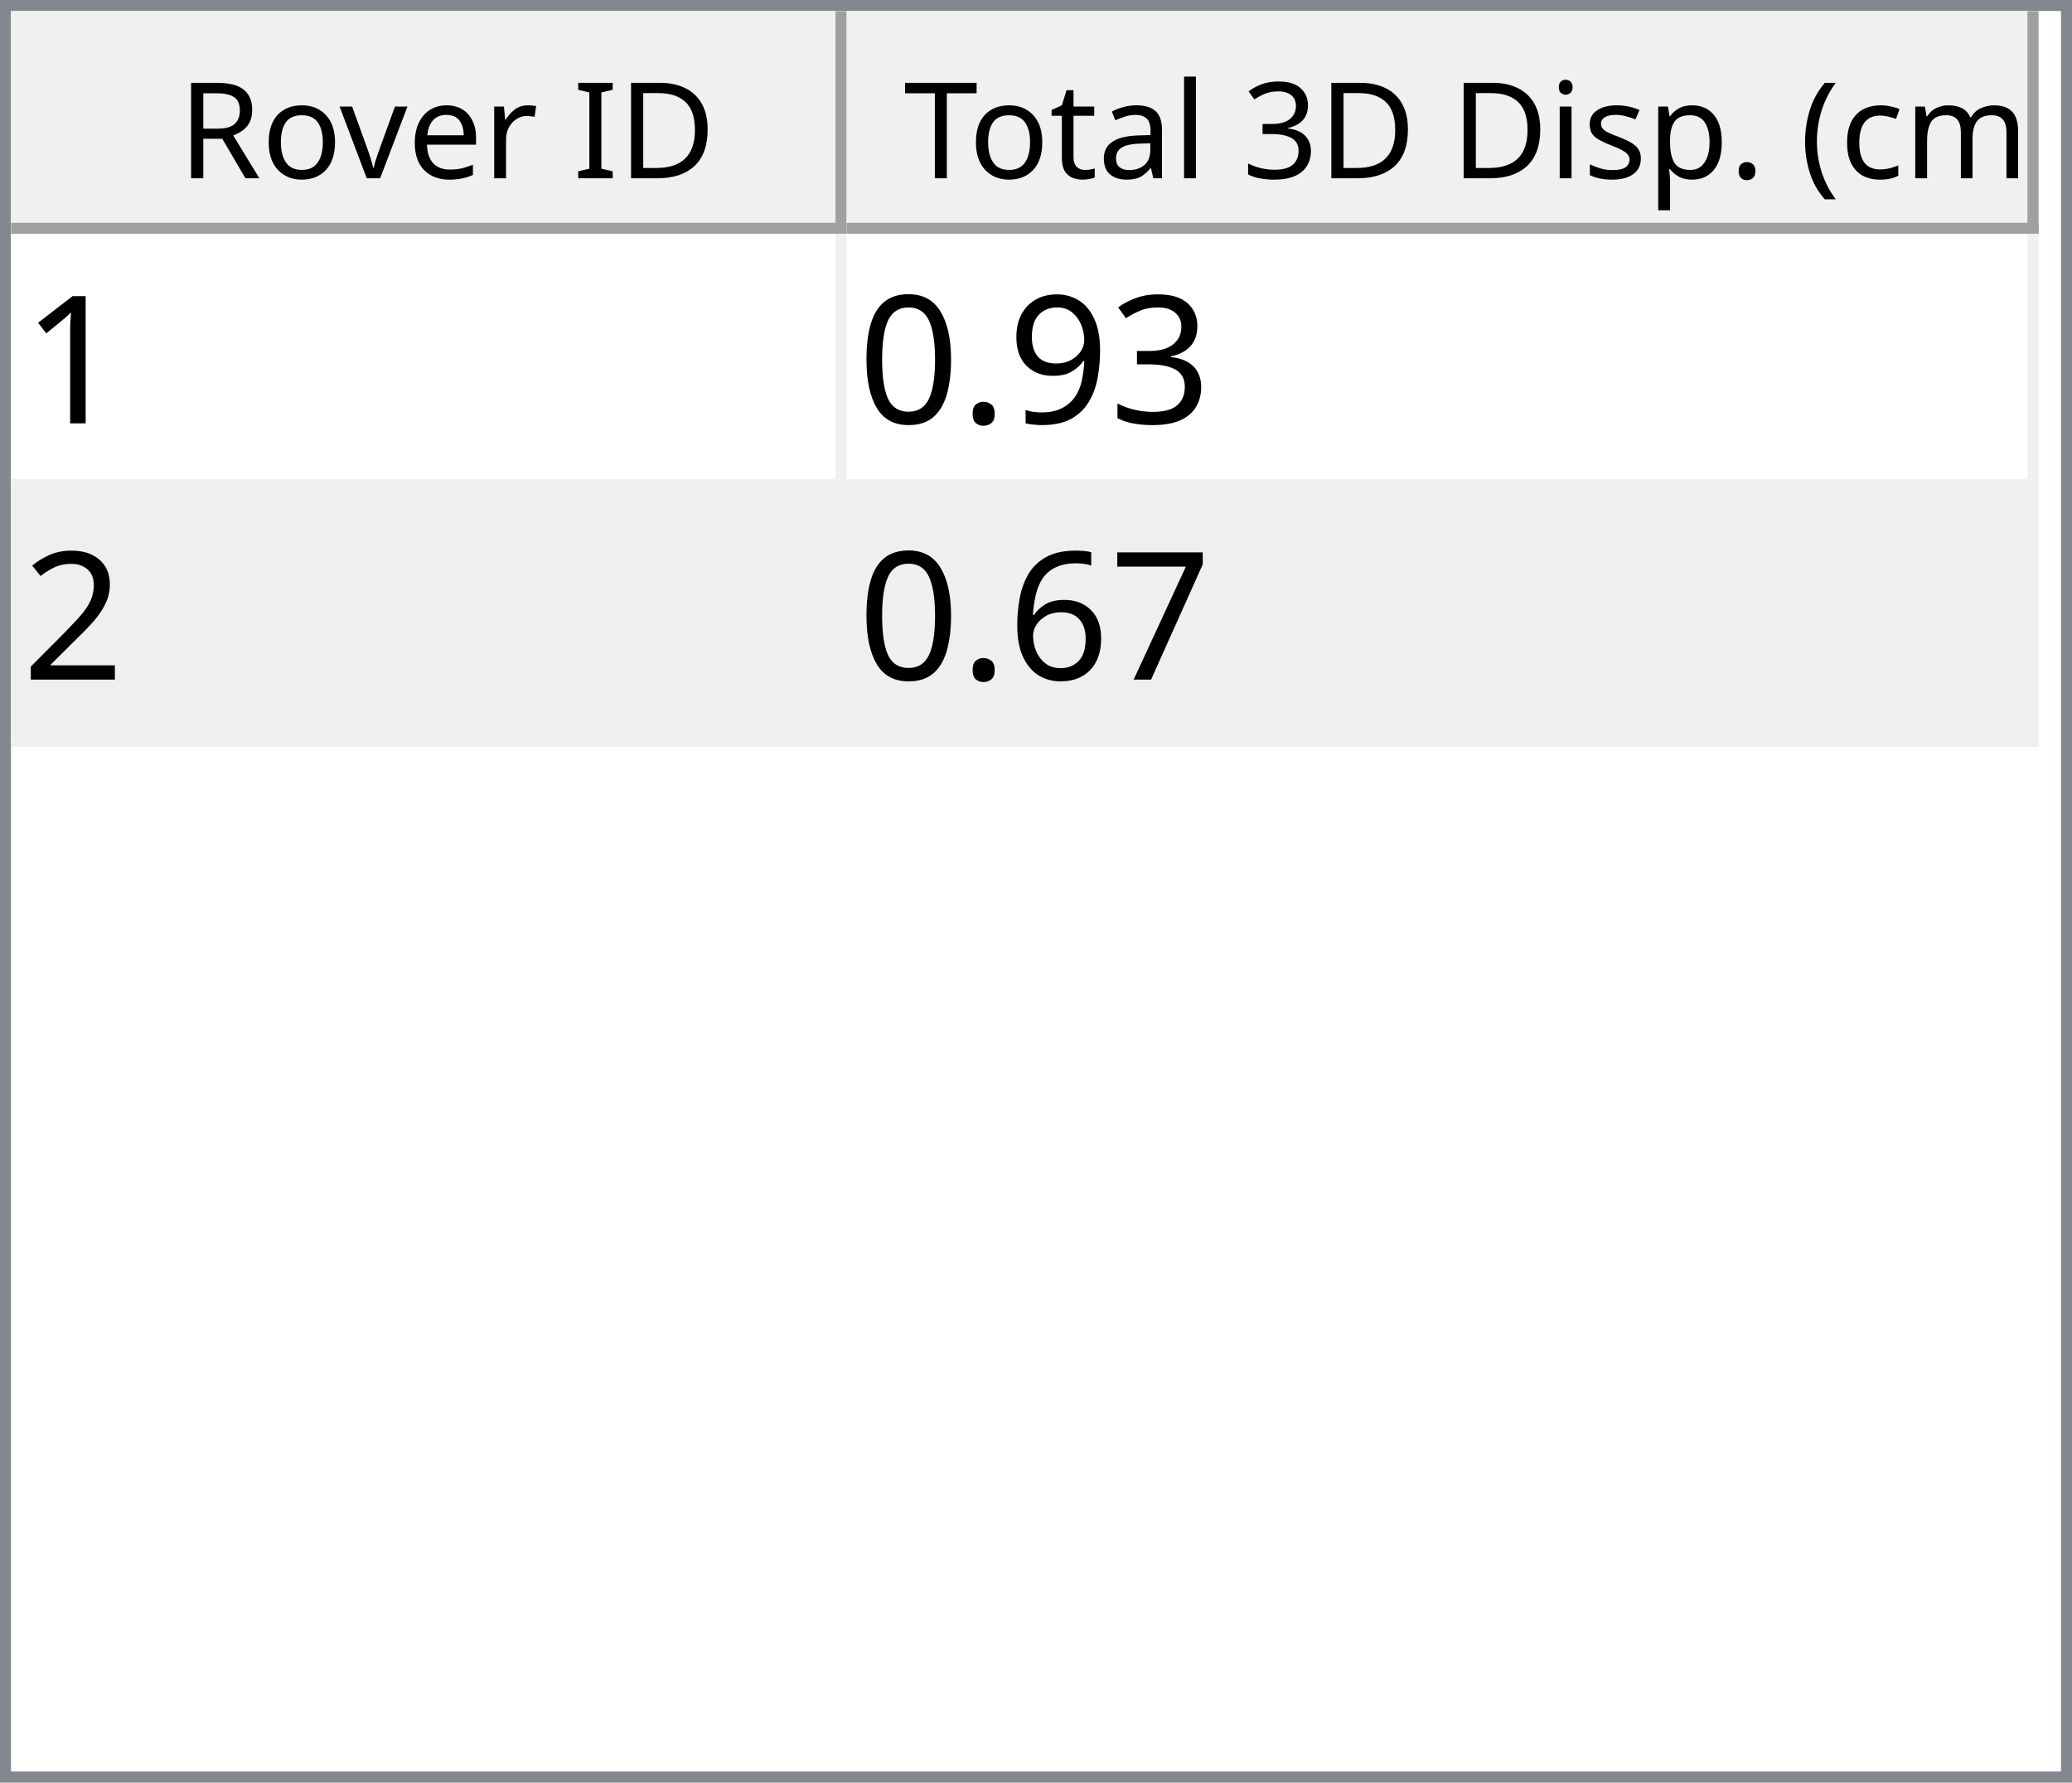
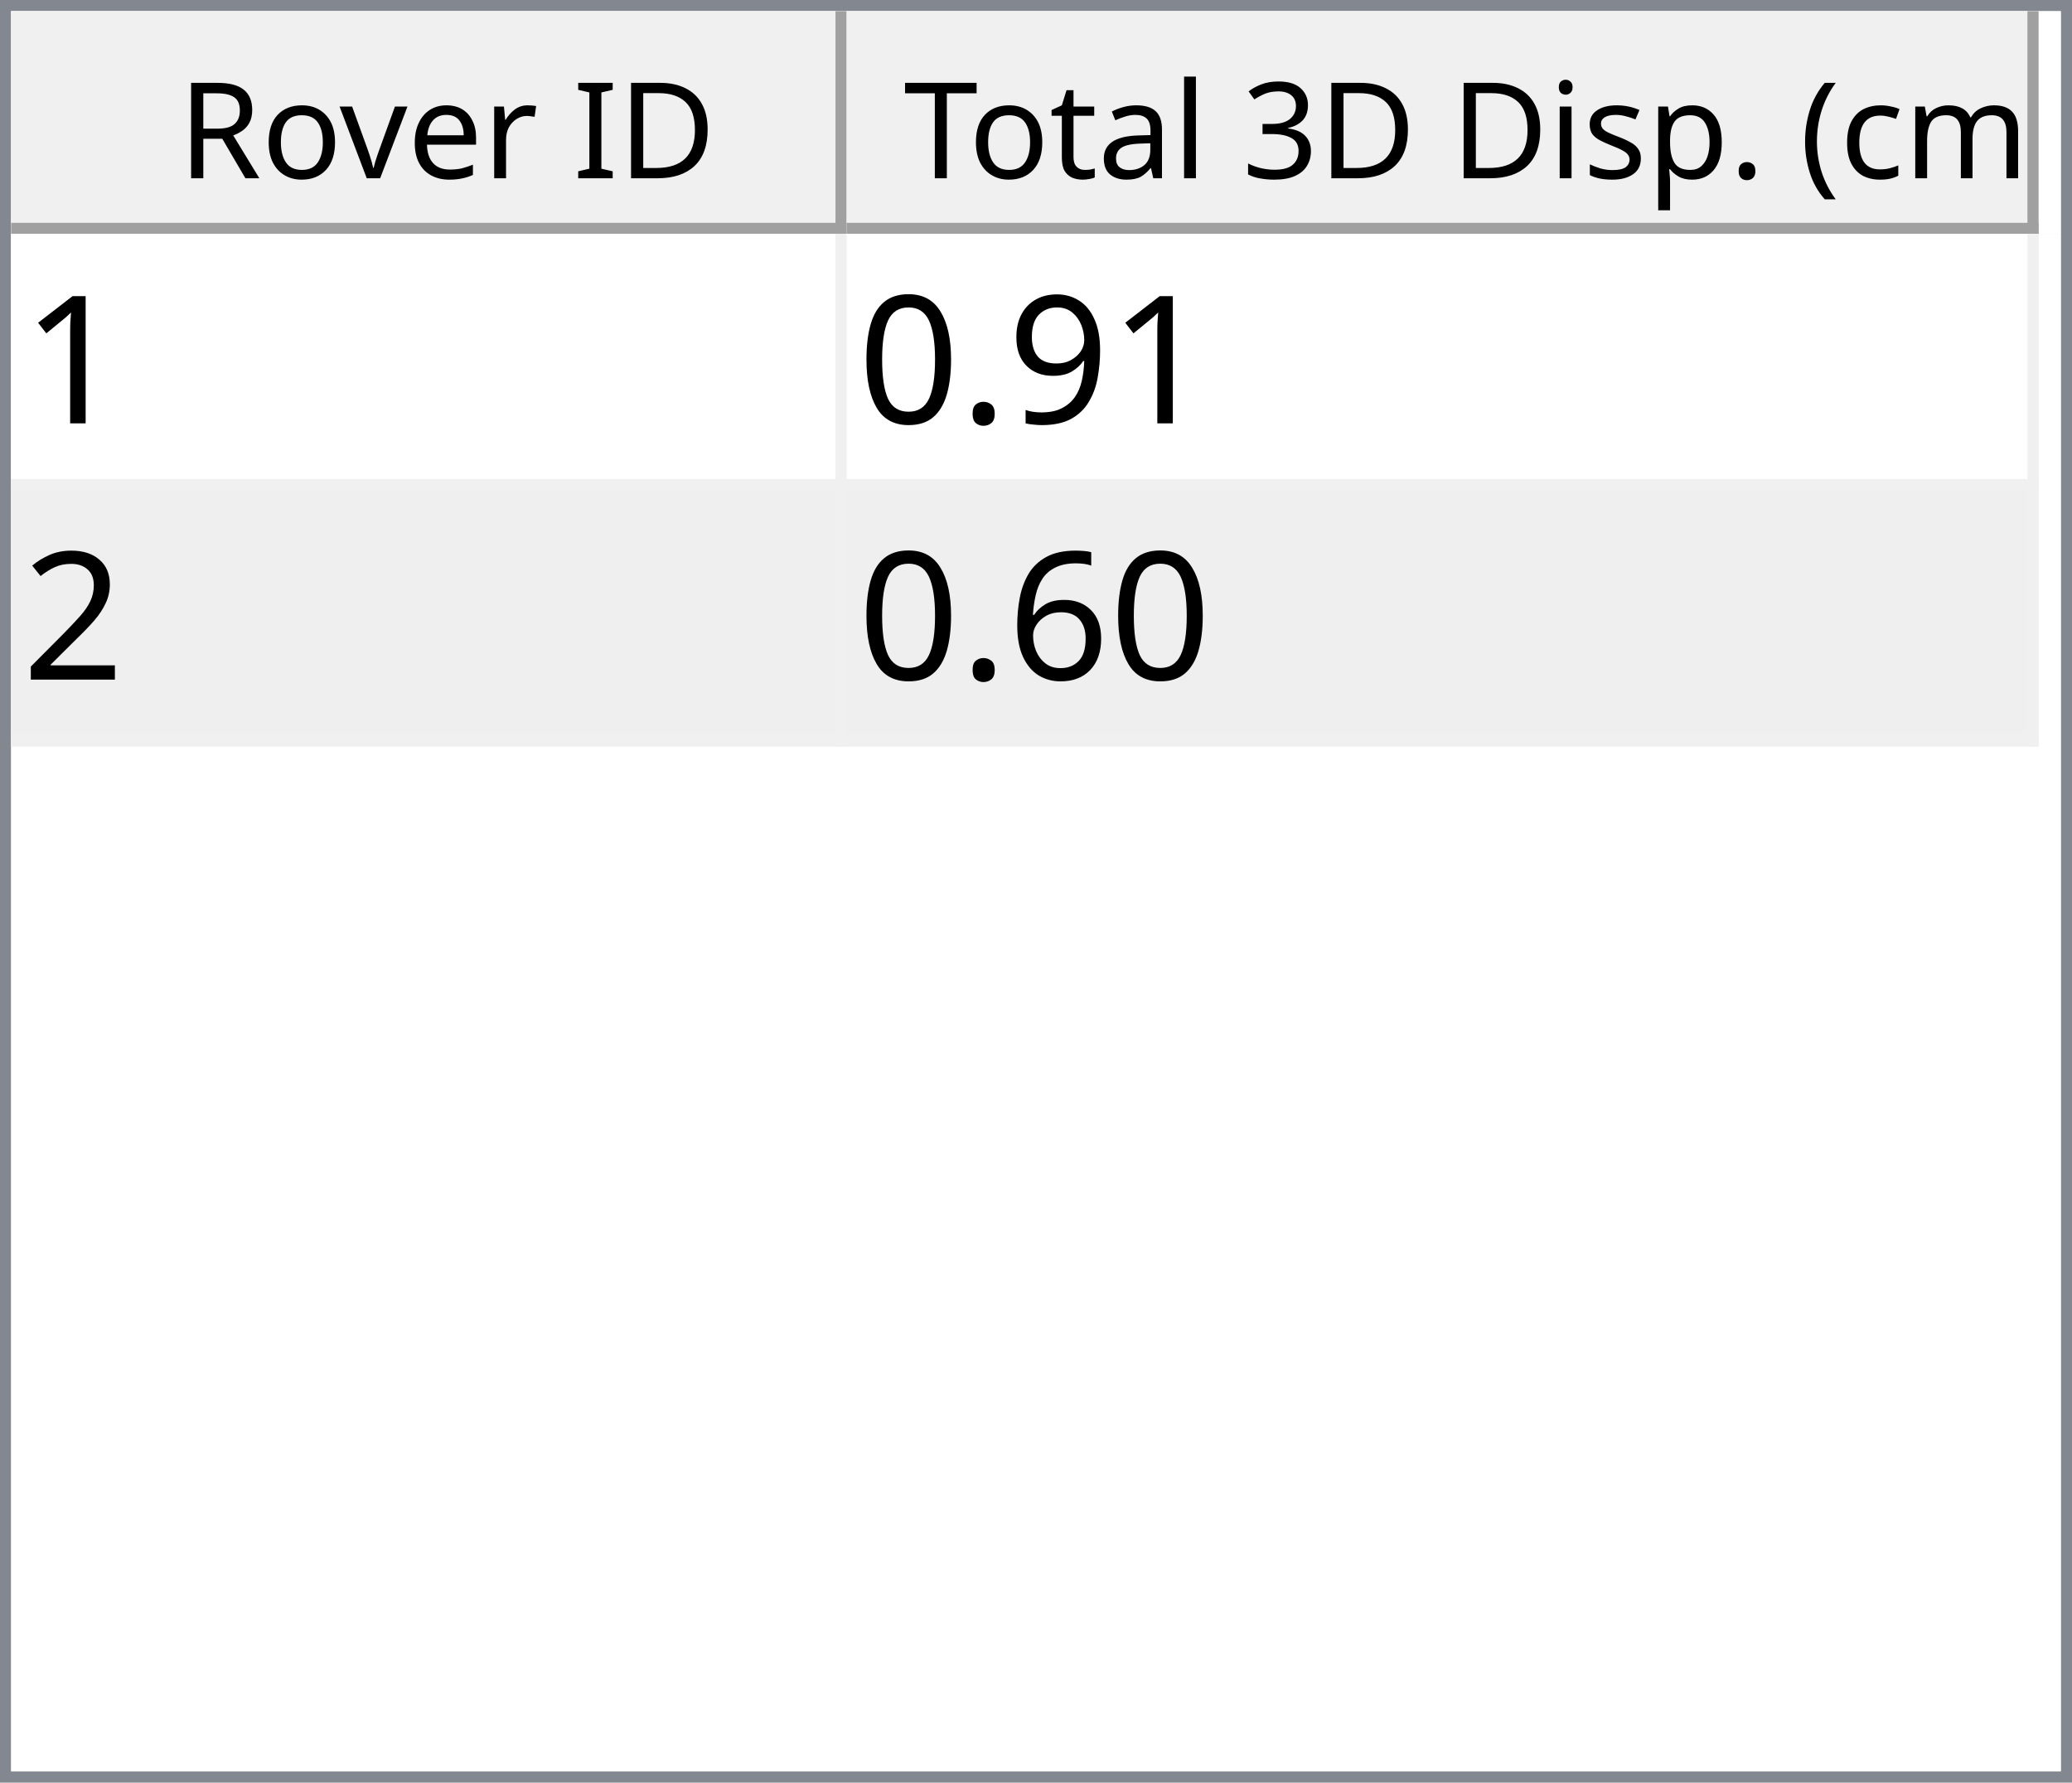
<svg xmlns="http://www.w3.org/2000/svg" style="fill-opacity:1; color-rendering:auto; color-interpolation:auto; text-rendering:auto; stroke:black; stroke-linecap:square; stroke-miterlimit:10; shape-rendering:auto; stroke-opacity:1; fill:black; stroke-dasharray:none; font-weight:normal; stroke-width:1; font-family:'Dialog'; font-style:normal; stroke-linejoin:miter; font-size:12px; stroke-dashoffset:0; image-rendering:auto;" width="186" height="160">
  <defs id="genericDefs" />
  <g>
    <defs id="defs1">
      <clipPath clipPathUnits="userSpaceOnUse" id="clipPath1">
        <path d="M0 0 L186 0 L186 160 L0 160 L0 0 Z" />
      </clipPath>
      <clipPath clipPathUnits="userSpaceOnUse" id="clipPath2">
        <path d="M0 0 L0 160 L186 160 L186 0 Z" />
      </clipPath>
      <clipPath clipPathUnits="userSpaceOnUse" id="clipPath3">
        <path d="M0 0 L0 20 L184 20 L184 0 Z" />
      </clipPath>
      <clipPath clipPathUnits="userSpaceOnUse" id="clipPath4">
        <path d="M0 0 L0 20 L75 20 L75 0 Z" />
      </clipPath>
      <clipPath clipPathUnits="userSpaceOnUse" id="clipPath5">
        <path d="M1 1 L1 19 L74 19 L74 1 Z" />
      </clipPath>
      <clipPath clipPathUnits="userSpaceOnUse" id="clipPath6">
        <path d="M0 0 L0 18 L73 18 L73 0 Z" />
      </clipPath>
      <clipPath clipPathUnits="userSpaceOnUse" id="clipPath7">
        <path d="M-0.5 -0.5 L-0.5 19.5 L74.5 19.5 L74.5 -0.5 Z" />
      </clipPath>
      <clipPath clipPathUnits="userSpaceOnUse" id="clipPath8">
        <path d="M0 0 L0 20 L107 20 L107 0 Z" />
      </clipPath>
      <clipPath clipPathUnits="userSpaceOnUse" id="clipPath9">
        <path d="M1 1 L1 19 L106 19 L106 1 Z" />
      </clipPath>
      <clipPath clipPathUnits="userSpaceOnUse" id="clipPath10">
        <path d="M0 0 L0 18 L105 18 L105 0 Z" />
      </clipPath>
      <clipPath clipPathUnits="userSpaceOnUse" id="clipPath11">
        <path d="M-0.5 -0.5 L-0.5 19.5 L106.5 19.5 L106.5 -0.5 Z" />
      </clipPath>
      <clipPath clipPathUnits="userSpaceOnUse" id="clipPath12">
        <path d="M0 0 L0 138 L184 138 L184 0 Z" />
      </clipPath>
      <clipPath clipPathUnits="userSpaceOnUse" id="clipPath13">
        <path d="M0 0 L0 46 L182 46 L182 0 Z" />
      </clipPath>
      <clipPath clipPathUnits="userSpaceOnUse" id="clipPath14">
        <path d="M-0.5 -0.5 L-0.5 45.5 L181.5 45.5 L181.5 -0.5 Z" />
      </clipPath>
      <clipPath clipPathUnits="userSpaceOnUse" id="clipPath15">
        <path d="M0 0 L0 22 L74 22 L74 0 Z" />
      </clipPath>
      <clipPath clipPathUnits="userSpaceOnUse" id="clipPath16">
        <path d="M0 0 L0 22 L106 22 L106 0 Z" />
      </clipPath>
      <font horiz-adv-x="64.551" id="font1">
        <font-face ascent="107.91" descent="25.098" units-per-em="100" style="font-style:normal; font-family:Segoe UI; font-weight:normal;" />
        <missing-glyph horiz-adv-x="64.551" d="M8.109 0 L8.109 68.266 L56.453 68.266 L56.453 0 L8.109 0 ZM15.328 7.234 L49.219 7.234 L49.219 61.031 L15.328 61.031 L15.328 7.234 Z" />
        <glyph unicode="D" horiz-adv-x="70.117" d="M9.188 0 L9.188 70.016 L28.516 70.016 Q65.531 70.016 65.531 35.891 Q65.531 19.672 55.25 9.836 Q44.969 0 27.734 0 L9.188 0 ZM17.391 62.594 L17.391 7.422 L27.828 7.422 Q41.609 7.422 49.273 14.797 Q56.938 22.172 56.938 35.688 Q56.938 62.594 28.328 62.594 L17.391 62.594 Z" />
        <glyph unicode="I" horiz-adv-x="26.611" d="M17.391 0 L9.188 0 L9.188 70.016 L17.391 70.016 L17.391 0 Z" />
        <glyph unicode=" " horiz-adv-x="27.393" d="" />
        <glyph unicode="r" horiz-adv-x="34.766" d="M34.188 41.891 Q32.078 43.5 28.125 43.5 Q23 43.5 19.555 38.672 Q16.109 33.844 16.109 25.484 L16.109 0 L8.109 0 L8.109 50 L16.109 50 L16.109 39.703 L16.312 39.703 Q18.016 44.969 21.531 47.922 Q25.047 50.875 29.391 50.875 Q32.516 50.875 34.188 50.203 L34.188 41.891 Z" />
        <glyph unicode="e" horiz-adv-x="52.295" d="M48.297 23 L12.984 23 Q13.188 14.656 17.484 10.109 Q21.781 5.562 29.297 5.562 Q37.75 5.562 44.828 11.141 L44.828 3.609 Q38.234 -1.172 27.391 -1.172 Q16.797 -1.172 10.742 5.641 Q4.688 12.453 4.688 24.812 Q4.688 36.469 11.305 43.82 Q17.922 51.172 27.734 51.172 Q37.547 51.172 42.922 44.828 Q48.297 38.484 48.297 27.203 L48.297 23 ZM40.094 29.781 Q40.047 36.719 36.75 40.578 Q33.453 44.438 27.594 44.438 Q21.922 44.438 17.969 40.383 Q14.016 36.328 13.094 29.781 L40.094 29.781 Z" />
        <glyph unicode="v" horiz-adv-x="47.9" d="M47.406 50 L27.484 0 L19.625 0 L0.688 50 L9.469 50 L22.172 13.672 Q23.578 9.672 23.922 6.688 L24.125 6.688 Q24.609 10.453 25.688 13.484 L38.969 50 L47.406 50 Z" />
        <glyph unicode="o" horiz-adv-x="58.594" d="M29 -1.172 Q17.922 -1.172 11.305 5.836 Q4.688 12.844 4.688 24.422 Q4.688 37.016 11.57 44.094 Q18.453 51.172 30.172 51.172 Q41.359 51.172 47.633 44.289 Q53.906 37.406 53.906 25.203 Q53.906 13.234 47.141 6.031 Q40.375 -1.172 29 -1.172 ZM29.594 44.438 Q21.875 44.438 17.383 39.188 Q12.891 33.938 12.891 24.703 Q12.891 15.828 17.43 10.695 Q21.969 5.562 29.594 5.562 Q37.359 5.562 41.531 10.594 Q45.703 15.625 45.703 24.906 Q45.703 34.281 41.531 39.359 Q37.359 44.438 29.594 44.438 Z" />
        <glyph unicode="R" horiz-adv-x="59.814" d="M59.375 0 L49.609 0 L37.891 19.625 Q36.281 22.359 34.766 24.289 Q33.25 26.219 31.664 27.438 Q30.078 28.656 28.25 29.219 Q26.422 29.781 24.125 29.781 L17.391 29.781 L17.391 0 L9.188 0 L9.188 70.016 L30.078 70.016 Q34.672 70.016 38.555 68.867 Q42.438 67.719 45.289 65.375 Q48.141 63.031 49.758 59.547 Q51.375 56.062 51.375 51.375 Q51.375 47.703 50.273 44.656 Q49.172 41.609 47.148 39.211 Q45.125 36.812 42.266 35.133 Q39.406 33.453 35.844 32.516 L35.844 32.328 Q37.594 31.547 38.891 30.547 Q40.188 29.547 41.359 28.18 Q42.531 26.812 43.68 25.078 Q44.828 23.344 46.234 21.047 L59.375 0 ZM17.391 62.594 L17.391 37.203 L28.516 37.203 Q31.594 37.203 34.203 38.133 Q36.812 39.062 38.719 40.797 Q40.625 42.531 41.703 45.047 Q42.781 47.562 42.781 50.688 Q42.781 56.297 39.141 59.445 Q35.5 62.594 28.609 62.594 L17.391 62.594 Z" />
        <glyph unicode=")" horiz-adv-x="30.176" d="M8.297 -15.922 L1.172 -15.922 Q16.406 2.344 16.406 26.812 Q16.406 51.469 1.078 70.016 L8.297 70.016 Q23.531 52.156 23.531 26.703 Q23.531 1.375 8.297 -15.922 Z" />
        <glyph unicode="m" horiz-adv-x="86.133" d="M79.109 0 L71.094 0 L71.094 28.719 Q71.094 37.016 68.531 40.727 Q65.969 44.438 59.906 44.438 Q54.781 44.438 51.195 39.75 Q47.609 35.062 47.609 28.516 L47.609 0 L39.594 0 L39.594 29.688 Q39.594 44.438 28.219 44.438 Q22.953 44.438 19.531 40.016 Q16.109 35.594 16.109 28.516 L16.109 0 L8.109 0 L8.109 50 L16.109 50 L16.109 42.094 L16.312 42.094 Q21.625 51.172 31.844 51.172 Q36.969 51.172 40.773 48.312 Q44.578 45.453 46 40.828 Q51.562 51.172 62.594 51.172 Q79.109 51.172 79.109 30.812 L79.109 0 Z" />
        <glyph unicode="c" horiz-adv-x="46.191" d="M42.188 2.297 Q36.422 -1.172 28.516 -1.172 Q17.828 -1.172 11.258 5.789 Q4.688 12.75 4.688 23.828 Q4.688 36.188 11.766 43.68 Q18.844 51.172 30.672 51.172 Q37.25 51.172 42.281 48.734 L42.281 40.531 Q36.719 44.438 30.375 44.438 Q22.703 44.438 17.797 38.945 Q12.891 33.453 12.891 24.516 Q12.891 15.719 17.508 10.641 Q22.125 5.562 29.891 5.562 Q36.422 5.562 42.188 9.906 L42.188 2.297 Z" />
        <glyph unicode="(" horiz-adv-x="30.176" d="M29.109 -15.922 L21.969 -15.922 Q6.844 1.375 6.844 26.703 Q6.844 52.156 21.969 70.016 L29.203 70.016 Q13.875 51.469 13.875 26.812 Q13.875 2.344 29.109 -15.922 Z" />
        <glyph unicode="." horiz-adv-x="21.68" d="M10.891 -1.078 Q8.641 -1.078 7.055 0.539 Q5.469 2.156 5.469 4.391 Q5.469 6.641 7.055 8.273 Q8.641 9.906 10.891 9.906 Q13.188 9.906 14.797 8.273 Q16.406 6.641 16.406 4.391 Q16.406 2.156 14.797 0.539 Q13.188 -1.078 10.891 -1.078 Z" />
        <glyph unicode="p" horiz-adv-x="58.789" d="M16.312 7.234 L16.109 7.234 L16.109 -23 L8.109 -23 L8.109 50 L16.109 50 L16.109 41.219 L16.312 41.219 Q22.219 51.172 33.594 51.172 Q43.266 51.172 48.688 44.461 Q54.109 37.75 54.109 26.469 Q54.109 13.922 48 6.375 Q41.891 -1.172 31.297 -1.172 Q21.578 -1.172 16.312 7.234 ZM16.109 27.391 L16.109 20.406 Q16.109 14.203 20.141 9.883 Q24.172 5.562 30.375 5.562 Q37.641 5.562 41.773 11.133 Q45.906 16.703 45.906 26.609 Q45.906 34.969 42.047 39.703 Q38.188 44.438 31.594 44.438 Q24.609 44.438 20.359 39.578 Q16.109 34.719 16.109 27.391 Z" />
        <glyph unicode="s" horiz-adv-x="42.432" d="M5.078 1.812 L5.078 10.406 Q11.625 5.562 19.484 5.562 Q30.031 5.562 30.031 12.594 Q30.031 14.594 29.125 15.992 Q28.219 17.391 26.68 18.461 Q25.141 19.531 23.07 20.383 Q21 21.234 18.609 22.172 Q15.281 23.484 12.766 24.828 Q10.25 26.172 8.57 27.859 Q6.891 29.547 6.031 31.695 Q5.172 33.844 5.172 36.719 Q5.172 40.234 6.789 42.945 Q8.406 45.656 11.086 47.484 Q13.766 49.312 17.211 50.242 Q20.656 51.172 24.312 51.172 Q30.812 51.172 35.938 48.922 L35.938 40.828 Q30.422 44.438 23.25 44.438 Q21 44.438 19.195 43.922 Q17.391 43.406 16.094 42.477 Q14.797 41.547 14.086 40.258 Q13.375 38.969 13.375 37.406 Q13.375 35.453 14.086 34.133 Q14.797 32.812 16.164 31.789 Q17.531 30.766 19.484 29.938 Q21.438 29.109 23.922 28.125 Q27.25 26.859 29.883 25.516 Q32.516 24.172 34.375 22.484 Q36.234 20.797 37.234 18.602 Q38.234 16.406 38.234 13.375 Q38.234 9.672 36.602 6.938 Q34.969 4.203 32.234 2.398 Q29.5 0.594 25.93 -0.289 Q22.359 -1.172 18.453 -1.172 Q10.75 -1.172 5.078 1.812 Z" />
        <glyph unicode="i" horiz-adv-x="24.219" d="M12.203 62.703 Q10.062 62.703 8.547 64.164 Q7.031 65.625 7.031 67.875 Q7.031 70.125 8.547 71.609 Q10.062 73.094 12.203 73.094 Q14.406 73.094 15.945 71.609 Q17.484 70.125 17.484 67.875 Q17.484 65.719 15.945 64.211 Q14.406 62.703 12.203 62.703 ZM16.109 0 L8.109 0 L8.109 50 L16.109 50 L16.109 0 Z" />
        <glyph unicode="3" horiz-adv-x="53.906" d="M46.531 19.828 Q46.531 15.094 44.75 11.211 Q42.969 7.328 39.719 4.57 Q36.469 1.812 31.93 0.297 Q27.391 -1.219 21.922 -1.219 Q11.922 -1.219 6 2.594 L6 11.188 Q13.094 5.609 22.219 5.609 Q25.875 5.609 28.828 6.539 Q31.781 7.469 33.906 9.227 Q36.031 10.984 37.18 13.477 Q38.328 15.969 38.328 19.094 Q38.328 32.812 18.797 32.812 L12.984 32.812 L12.984 39.594 L18.5 39.594 Q35.797 39.594 35.797 52.484 Q35.797 64.406 22.609 64.406 Q15.188 64.406 8.688 59.422 L8.688 67.188 Q15.375 71.188 24.609 71.188 Q29 71.188 32.57 69.969 Q36.141 68.75 38.68 66.555 Q41.219 64.359 42.609 61.281 Q44 58.203 44 54.5 Q44 40.672 30.031 36.719 L30.031 36.531 Q33.594 36.141 36.625 34.797 Q39.656 33.453 41.852 31.305 Q44.047 29.156 45.289 26.25 Q46.531 23.344 46.531 19.828 Z" />
        <glyph unicode="l" horiz-adv-x="24.219" d="M16.109 0 L8.109 0 L8.109 74.031 L16.109 74.031 L16.109 0 Z" />
        <glyph unicode="a" horiz-adv-x="50.879" d="M43.891 0 L35.891 0 L35.891 7.812 L35.688 7.812 Q30.469 -1.172 20.312 -1.172 Q12.844 -1.172 8.617 2.781 Q4.391 6.734 4.391 13.281 Q4.391 27.297 20.906 29.594 L35.891 31.688 Q35.891 44.438 25.594 44.438 Q16.547 44.438 9.281 38.281 L9.281 46.484 Q16.656 51.172 26.266 51.172 Q43.891 51.172 43.891 32.516 L43.891 0 ZM35.891 25.297 L23.828 23.641 Q18.266 22.859 15.43 20.875 Q12.594 18.891 12.594 13.875 Q12.594 10.203 15.211 7.883 Q17.828 5.562 22.172 5.562 Q28.125 5.562 32.008 9.742 Q35.891 13.922 35.891 20.312 L35.891 25.297 Z" />
        <glyph unicode="t" horiz-adv-x="33.887" d="M31.297 0.484 Q28.469 -1.078 23.828 -1.078 Q10.688 -1.078 10.688 13.578 L10.688 43.172 L2.094 43.172 L2.094 50 L10.688 50 L10.688 62.203 L18.703 64.797 L18.703 50 L31.297 50 L31.297 43.172 L18.703 43.172 L18.703 14.984 Q18.703 9.969 20.414 7.82 Q22.125 5.672 26.078 5.672 Q29.109 5.672 31.297 7.328 L31.297 0.484 Z" />
        <glyph unicode="T" horiz-adv-x="52.393" d="M50.594 62.594 L30.375 62.594 L30.375 0 L22.172 0 L22.172 62.594 L2 62.594 L2 70.016 L50.594 70.016 L50.594 62.594 Z" />
      </font>
      <font horiz-adv-x="75.0" id="font2">
        <font-face ascent="100.537" descent="21.973" units-per-em="100" style="font-style:normal; font-family:sans-serif; font-weight:normal;" />
        <missing-glyph horiz-adv-x="75.0" d="M12.5 0 L12.5 62.5 L62.5 62.5 L62.5 0 L12.5 0 ZM14.062 1.562 L60.938 1.562 L60.938 60.938 L14.062 60.938 L14.062 1.562 Z" />
        <glyph unicode="1" horiz-adv-x="55.615" d="M37.25 0 L28.469 0 L28.469 56 Q25.297 52.984 20.141 49.953 Q14.984 46.922 10.891 45.406 L10.891 53.906 Q18.266 57.375 23.781 62.305 Q29.297 67.234 31.594 71.875 L37.25 71.875 L37.25 0 Z" />
-         <glyph unicode="3" horiz-adv-x="55.615" d="M4.203 18.891 L12.984 20.062 Q14.5 12.594 18.141 9.297 Q21.781 6 27 6 Q33.203 6 37.477 10.297 Q41.75 14.594 41.75 20.953 Q41.75 27 37.797 30.93 Q33.844 34.859 27.734 34.859 Q25.25 34.859 21.531 33.891 L22.516 41.609 Q23.391 41.5 23.922 41.5 Q29.547 41.5 34.039 44.43 Q38.531 47.359 38.531 53.469 Q38.531 58.297 35.258 61.477 Q31.984 64.656 26.812 64.656 Q21.688 64.656 18.266 61.43 Q14.844 58.203 13.875 51.766 L5.078 53.328 Q6.688 62.156 12.398 67.016 Q18.109 71.875 26.609 71.875 Q32.469 71.875 37.398 69.359 Q42.328 66.844 44.945 62.5 Q47.562 58.156 47.562 53.266 Q47.562 48.641 45.07 44.828 Q42.578 41.016 37.703 38.766 Q44.047 37.312 47.562 32.695 Q51.078 28.078 51.078 21.141 Q51.078 11.766 44.242 5.25 Q37.406 -1.266 26.953 -1.266 Q17.531 -1.266 11.305 4.352 Q5.078 9.969 4.203 18.891 Z" />
        <glyph unicode="9" horiz-adv-x="55.615" d="M5.469 16.547 L13.922 17.328 Q14.984 11.375 18.016 8.688 Q21.047 6 25.781 6 Q29.828 6 32.883 7.859 Q35.938 9.719 37.891 12.82 Q39.844 15.922 41.164 21.195 Q42.484 26.469 42.484 31.938 Q42.484 32.516 42.438 33.688 Q39.797 29.5 35.234 26.883 Q30.672 24.266 25.344 24.266 Q16.453 24.266 10.305 30.711 Q4.156 37.156 4.156 47.703 Q4.156 58.594 10.578 65.234 Q17 71.875 26.656 71.875 Q33.641 71.875 39.43 68.117 Q45.219 64.359 48.219 57.398 Q51.219 50.438 51.219 37.25 Q51.219 23.531 48.242 15.406 Q45.266 7.281 39.383 3.031 Q33.5 -1.219 25.594 -1.219 Q17.188 -1.219 11.867 3.445 Q6.547 8.109 5.469 16.547 ZM41.453 48.141 Q41.453 55.719 37.43 60.156 Q33.406 64.594 27.734 64.594 Q21.875 64.594 17.531 59.812 Q13.188 55.031 13.188 47.406 Q13.188 40.578 17.312 36.305 Q21.438 32.031 27.484 32.031 Q33.594 32.031 37.523 36.305 Q41.453 40.578 41.453 48.141 Z" />
        <glyph unicode="." horiz-adv-x="27.783" d="M9.078 0 L9.078 10.016 L19.094 10.016 L19.094 0 L9.078 0 Z" />
        <glyph unicode="0" horiz-adv-x="55.615" d="M4.156 35.297 Q4.156 48 6.766 55.742 Q9.375 63.484 14.523 67.68 Q19.672 71.875 27.484 71.875 Q33.25 71.875 37.594 69.555 Q41.938 67.234 44.773 62.867 Q47.609 58.5 49.219 52.227 Q50.828 45.953 50.828 35.297 Q50.828 22.703 48.242 14.969 Q45.656 7.234 40.508 3.008 Q35.359 -1.219 27.484 -1.219 Q17.141 -1.219 11.234 6.203 Q4.156 15.141 4.156 35.297 ZM13.188 35.297 Q13.188 17.672 17.312 11.836 Q21.438 6 27.484 6 Q33.547 6 37.672 11.859 Q41.797 17.719 41.797 35.297 Q41.797 52.984 37.672 58.789 Q33.547 64.594 27.391 64.594 Q21.344 64.594 17.719 59.469 Q13.188 52.938 13.188 35.297 Z" />
        <glyph unicode="2" horiz-adv-x="55.615" d="M50.344 8.453 L50.344 0 L3.031 0 Q2.938 3.172 4.047 6.109 Q5.859 10.938 9.836 15.625 Q13.812 20.312 21.344 26.469 Q33.016 36.031 37.117 41.625 Q41.219 47.219 41.219 52.203 Q41.219 57.422 37.477 61.008 Q33.734 64.594 27.734 64.594 Q21.391 64.594 17.578 60.789 Q13.766 56.984 13.719 50.25 L4.688 51.172 Q5.609 61.281 11.664 66.578 Q17.719 71.875 27.938 71.875 Q38.234 71.875 44.242 66.164 Q50.25 60.453 50.25 52 Q50.25 47.703 48.492 43.555 Q46.734 39.406 42.656 34.812 Q38.578 30.219 29.109 22.219 Q21.188 15.578 18.945 13.211 Q16.703 10.844 15.234 8.453 L50.344 8.453 Z" />
-         <glyph unicode="7" horiz-adv-x="55.615" d="M4.734 62.203 L4.734 70.656 L51.078 70.656 L51.078 63.812 Q44.234 56.547 37.523 44.484 Q30.812 32.422 27.156 19.672 Q24.516 10.688 23.781 0 L14.75 0 Q14.891 8.453 18.062 20.414 Q21.234 32.375 27.172 43.484 Q33.109 54.594 39.797 62.203 L4.734 62.203 Z" />
        <glyph unicode="6" horiz-adv-x="55.615" d="M49.75 54.047 L41.016 53.375 Q39.844 58.547 37.703 60.891 Q34.125 64.656 28.906 64.656 Q24.703 64.656 21.531 62.312 Q17.391 59.281 14.992 53.469 Q12.594 47.656 12.5 36.922 Q15.672 41.75 20.266 44.094 Q24.859 46.438 29.891 46.438 Q38.672 46.438 44.852 39.969 Q51.031 33.5 51.031 23.25 Q51.031 16.5 48.125 10.719 Q45.219 4.938 40.141 1.859 Q35.062 -1.219 28.609 -1.219 Q17.625 -1.219 10.695 6.859 Q3.766 14.938 3.766 33.5 Q3.766 54.25 11.422 63.672 Q18.109 71.875 29.438 71.875 Q37.891 71.875 43.289 67.141 Q48.688 62.406 49.75 54.047 ZM13.875 23.188 Q13.875 18.656 15.797 14.508 Q17.719 10.359 21.188 8.18 Q24.656 6 28.469 6 Q34.031 6 38.039 10.492 Q42.047 14.984 42.047 22.703 Q42.047 30.125 38.086 34.398 Q34.125 38.672 28.125 38.672 Q22.172 38.672 18.023 34.398 Q13.875 30.125 13.875 23.188 Z" />
      </font>
    </defs>
    <g style="fill:white; stroke:white;">
      <rect x="0" y="0" width="186" style="clip-path:url(#clipPath1); stroke:none;" height="160" />
    </g>
    <g style="fill:white; text-rendering:optimizeSpeed; color-rendering:optimizeSpeed; image-rendering:optimizeSpeed; shape-rendering:crispEdges; stroke:white; color-interpolation:sRGB;">
      <rect x="0" width="186" height="160" y="0" style="stroke:none;" />
      <path style="stroke:none;" d="M0 160 L186 160 L186 0 L0 0 Z" />
    </g>
    <g style="fill:rgb(240,240,240); font-family:'Segoe UI'; stroke:rgb(240,240,240);">
      <rect x="0" y="0" width="186" style="clip-path:url(#clipPath2); stroke:none;" height="160" />
    </g>
    <g style="fill:rgb(130,135,144); font-family:'Segoe UI'; stroke:rgb(130,135,144);">
      <path d="M0 0 L186 0 L186 160 L0 160 L0 0 ZM1 1 L185 1 L185 159 L1 159 L1 1 Z" style="fill-rule:evenodd; clip-path:url(#clipPath2); stroke:none;" />
    </g>
    <g style="fill:white; font-family:'Segoe UI'; stroke:white;" transform="translate(1,1)">
      <rect x="0" y="0" width="184" style="clip-path:url(#clipPath3); stroke:none;" height="20" />
    </g>
    <g style="fill:rgb(240,240,240); font-family:'Segoe UI'; stroke:rgb(240,240,240);" transform="translate(1,1)">
      <rect x="0" y="0" width="75" style="clip-path:url(#clipPath4); stroke:none;" height="20" />
    </g>
    <g style="font-family:'Segoe UI';" transform="translate(2,2)">
      <text x="14" xml:space="preserve" y="14" style="clip-path:url(#clipPath6); stroke:none;">Rover ID</text>
    </g>
    <g style="fill:rgb(160,160,160); font-family:'Segoe UI'; stroke:rgb(160,160,160); stroke-linejoin:bevel;" transform="translate(1.5,1.5)">
      <line x1="74" x2="74" y1="0" style="fill:none; clip-path:url(#clipPath7);" y2="19" />
    </g>
    <g style="fill:rgb(160,160,160); font-family:'Segoe UI'; stroke:rgb(160,160,160); stroke-linejoin:bevel;" transform="matrix(1,0,0,1,1,1) translate(0.5,0.5)">
      <line x1="0" x2="74" y1="19" style="fill:none; clip-path:url(#clipPath7);" y2="19" />
    </g>
    <g style="fill:rgb(240,240,240); font-family:'Segoe UI'; stroke:rgb(240,240,240);" transform="translate(76,1)">
      <rect x="0" y="0" width="107" style="clip-path:url(#clipPath8); stroke:none;" height="20" />
    </g>
    <g style="font-family:'Segoe UI';" transform="translate(77,2)">
      <text x="1" xml:space="preserve" y="14" style="clip-path:url(#clipPath10); stroke:none;"> Total 3D Disp. (cm)</text>
    </g>
    <g style="fill:rgb(160,160,160); font-family:'Segoe UI'; stroke:rgb(160,160,160); stroke-linejoin:bevel;" transform="translate(76.5,1.5)">
      <line x1="106" x2="106" y1="0" style="fill:none; clip-path:url(#clipPath11);" y2="19" />
    </g>
    <g style="fill:rgb(160,160,160); font-family:'Segoe UI'; stroke:rgb(160,160,160); stroke-linejoin:bevel;" transform="matrix(1,0,0,1,76,1) translate(0.5,0.5)">
      <line x1="0" x2="106" y1="19" style="fill:none; clip-path:url(#clipPath11);" y2="19" />
    </g>
    <g style="fill:white; font-family:'Segoe UI'; stroke:white;" transform="translate(1,21)">
      <rect x="0" y="0" width="184" style="clip-path:url(#clipPath12); stroke:none;" height="138" />
    </g>
    <g style="fill:rgb(240,240,240); font-size:16px; font-family:sans-serif; stroke:rgb(240,240,240);" transform="translate(1,21)">
      <rect x="0" y="0" width="182" style="clip-path:url(#clipPath13); stroke:none;" height="46" />
      <line transform="translate(0.5,0.5)" x1="0" x2="181" y1="22" style="clip-path:url(#clipPath14); fill:none; stroke-linejoin:bevel;" y2="22" />
    </g>
    <g transform="matrix(1,0,0,1,1,21) translate(0.5,0.5)" style="fill:rgb(240,240,240); font-size:16px; font-family:sans-serif; stroke:rgb(240,240,240); stroke-linejoin:bevel;">
      <line x1="0" x2="181" y1="45" style="fill:none; clip-path:url(#clipPath14);" y2="45" />
    </g>
    <g transform="matrix(1,0,0,1,1,21) translate(0.5,0.5)" style="fill:rgb(240,240,240); font-size:16px; font-family:sans-serif; stroke:rgb(240,240,240); stroke-linejoin:bevel;">
      <line x1="74" x2="74" y1="0" style="fill:none; clip-path:url(#clipPath14);" y2="45" />
    </g>
    <g transform="matrix(1,0,0,1,1,21) translate(0.5,0.5)" style="fill:rgb(240,240,240); font-size:16px; font-family:sans-serif; stroke:rgb(240,240,240); stroke-linejoin:bevel;">
      <line x1="181" x2="181" y1="0" style="fill:none; clip-path:url(#clipPath14);" y2="45" />
    </g>
    <g style="fill:white; font-size:16px; font-family:sans-serif; stroke:white;" transform="matrix(1,0,0,1,1,21)">
      <rect x="0" y="0" width="74" style="clip-path:url(#clipPath15); stroke:none;" height="22" />
      <text x="1" y="17" style="fill:black; clip-path:url(#clipPath15); stroke:none;" xml:space="preserve">1</text>
    </g>
    <g style="fill:white; font-size:16px; font-family:sans-serif; stroke:white;" transform="matrix(1,0,0,1,1,21) translate(75,0)">
      <rect x="0" y="0" width="106" style="clip-path:url(#clipPath16); stroke:none;" height="22" />
-       <text x="1" y="17" style="fill:black; clip-path:url(#clipPath16); stroke:none;" xml:space="preserve">0.93</text>
+       <text x="1" y="17" style="fill:black; clip-path:url(#clipPath16); stroke:none;" xml:space="preserve">0.91</text>
    </g>
    <g style="fill:rgb(239,239,239); font-size:16px; font-family:sans-serif; stroke:rgb(239,239,239);" transform="matrix(1,0,0,1,1,21) translate(0,23)">
      <rect x="0" y="0" width="74" style="clip-path:url(#clipPath15); stroke:none;" height="22" />
      <text x="1" y="17" style="fill:black; clip-path:url(#clipPath15); stroke:none;" xml:space="preserve">2</text>
    </g>
    <g style="fill:rgb(239,239,239); font-size:16px; font-family:sans-serif; stroke:rgb(239,239,239);" transform="matrix(1,0,0,1,1,21) translate(75,23)">
      <rect x="0" y="0" width="106" style="clip-path:url(#clipPath16); stroke:none;" height="22" />
-       <text x="1" y="17" style="fill:black; clip-path:url(#clipPath16); stroke:none;" xml:space="preserve">0.67</text>
+       <text x="1" y="17" style="fill:black; clip-path:url(#clipPath16); stroke:none;" xml:space="preserve">0.60</text>
    </g>
  </g>
</svg>
